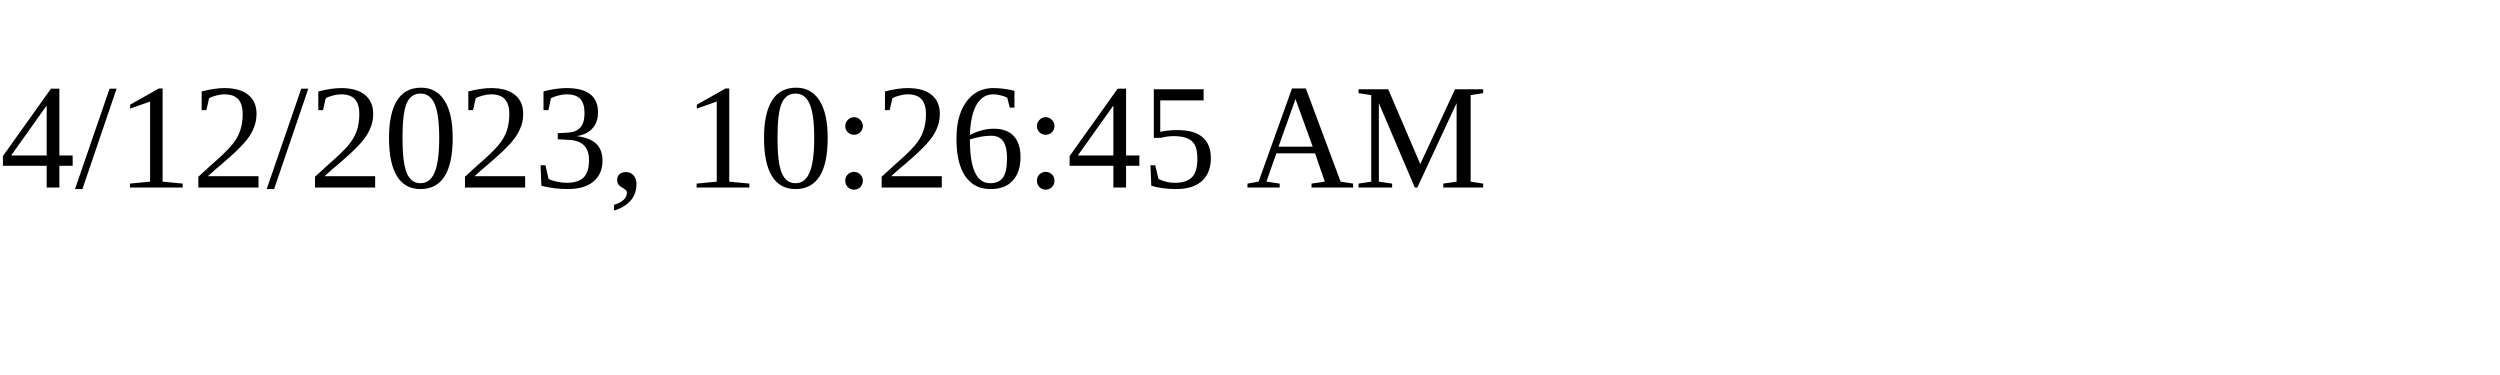
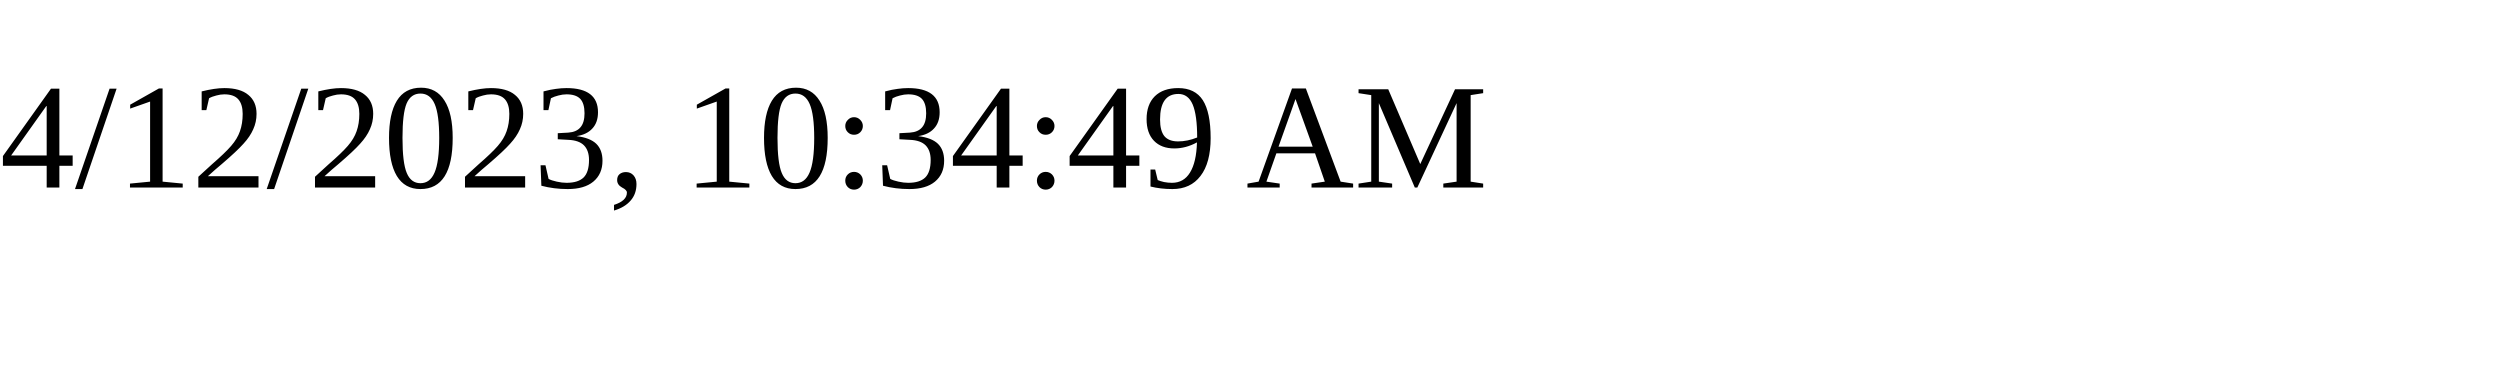
<svg xmlns="http://www.w3.org/2000/svg" height="30" width="200">
-   <text x="0" y="15">4/12/2023, 10:26:45 AM</text>
+   <text x="0" y="15">4/12/2023, 10:34:49 AM</text>
</svg>
